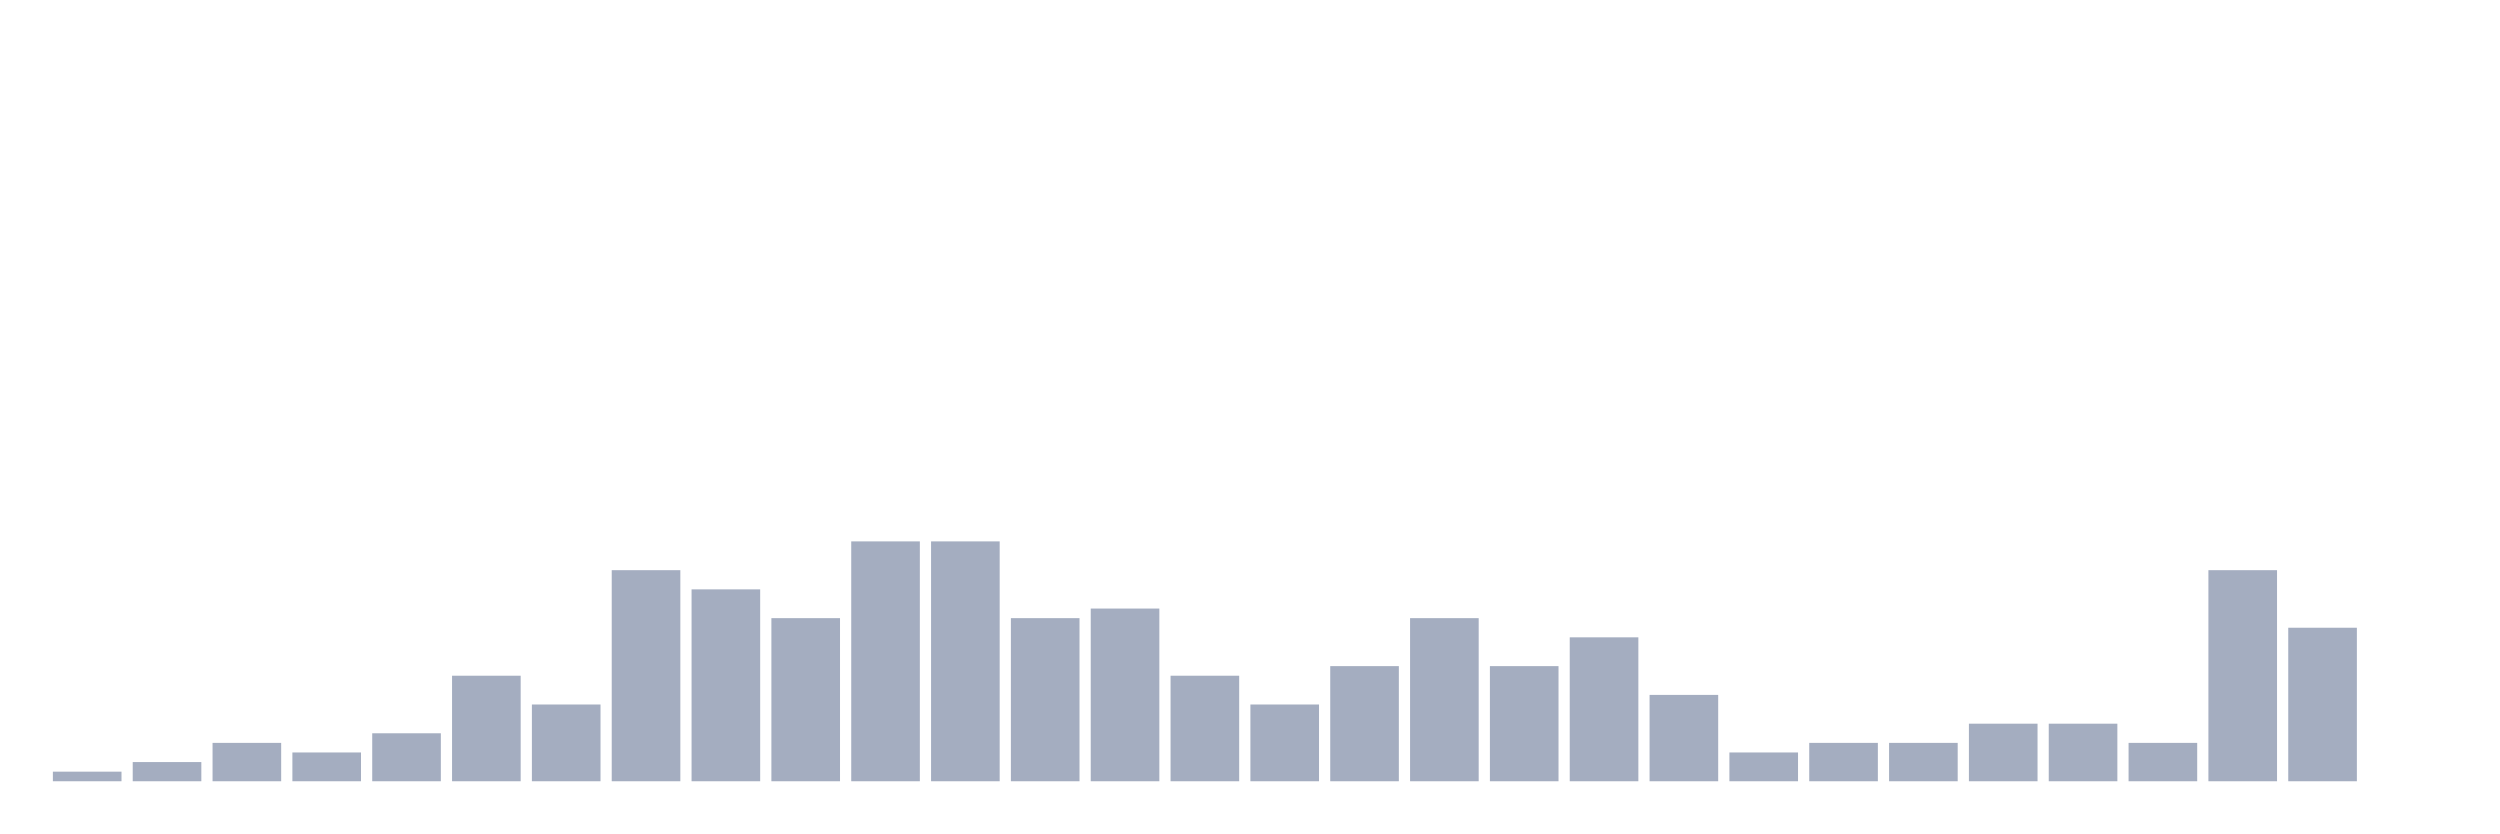
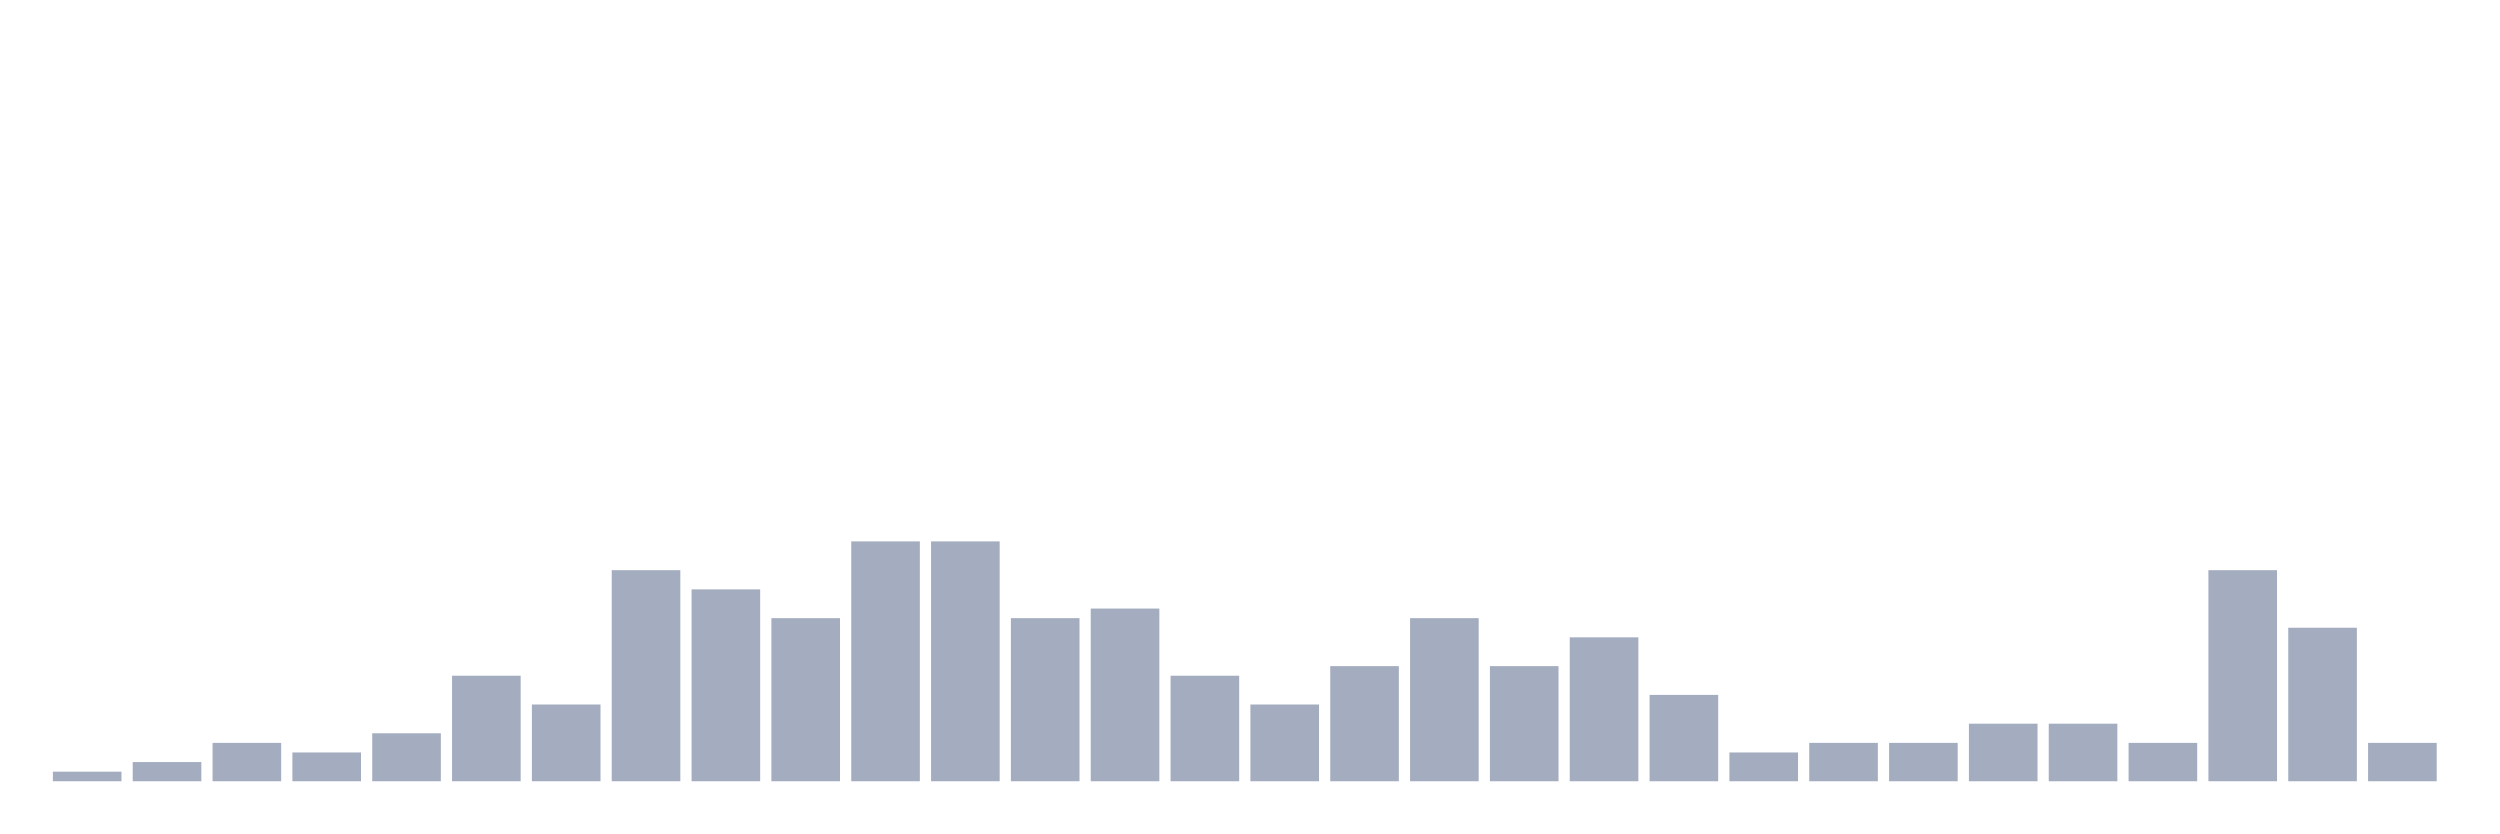
<svg xmlns="http://www.w3.org/2000/svg" viewBox="0 0 480 160">
  <g transform="translate(10,10)">
    <rect class="bar" x="0.153" width="13.175" y="138.158" height="1.842" fill="rgb(164,173,192)" />
    <rect class="bar" x="15.482" width="13.175" y="136.316" height="3.684" fill="rgb(164,173,192)" />
    <rect class="bar" x="30.81" width="13.175" y="132.632" height="7.368" fill="rgb(164,173,192)" />
    <rect class="bar" x="46.138" width="13.175" y="134.474" height="5.526" fill="rgb(164,173,192)" />
    <rect class="bar" x="61.466" width="13.175" y="130.789" height="9.211" fill="rgb(164,173,192)" />
    <rect class="bar" x="76.794" width="13.175" y="119.737" height="20.263" fill="rgb(164,173,192)" />
    <rect class="bar" x="92.123" width="13.175" y="125.263" height="14.737" fill="rgb(164,173,192)" />
    <rect class="bar" x="107.451" width="13.175" y="99.474" height="40.526" fill="rgb(164,173,192)" />
    <rect class="bar" x="122.779" width="13.175" y="103.158" height="36.842" fill="rgb(164,173,192)" />
    <rect class="bar" x="138.107" width="13.175" y="108.684" height="31.316" fill="rgb(164,173,192)" />
    <rect class="bar" x="153.436" width="13.175" y="93.947" height="46.053" fill="rgb(164,173,192)" />
    <rect class="bar" x="168.764" width="13.175" y="93.947" height="46.053" fill="rgb(164,173,192)" />
    <rect class="bar" x="184.092" width="13.175" y="108.684" height="31.316" fill="rgb(164,173,192)" />
    <rect class="bar" x="199.42" width="13.175" y="106.842" height="33.158" fill="rgb(164,173,192)" />
    <rect class="bar" x="214.748" width="13.175" y="119.737" height="20.263" fill="rgb(164,173,192)" />
    <rect class="bar" x="230.077" width="13.175" y="125.263" height="14.737" fill="rgb(164,173,192)" />
    <rect class="bar" x="245.405" width="13.175" y="117.895" height="22.105" fill="rgb(164,173,192)" />
    <rect class="bar" x="260.733" width="13.175" y="108.684" height="31.316" fill="rgb(164,173,192)" />
    <rect class="bar" x="276.061" width="13.175" y="117.895" height="22.105" fill="rgb(164,173,192)" />
    <rect class="bar" x="291.39" width="13.175" y="112.368" height="27.632" fill="rgb(164,173,192)" />
    <rect class="bar" x="306.718" width="13.175" y="123.421" height="16.579" fill="rgb(164,173,192)" />
    <rect class="bar" x="322.046" width="13.175" y="134.474" height="5.526" fill="rgb(164,173,192)" />
    <rect class="bar" x="337.374" width="13.175" y="132.632" height="7.368" fill="rgb(164,173,192)" />
    <rect class="bar" x="352.702" width="13.175" y="132.632" height="7.368" fill="rgb(164,173,192)" />
    <rect class="bar" x="368.031" width="13.175" y="128.947" height="11.053" fill="rgb(164,173,192)" />
    <rect class="bar" x="383.359" width="13.175" y="128.947" height="11.053" fill="rgb(164,173,192)" />
    <rect class="bar" x="398.687" width="13.175" y="132.632" height="7.368" fill="rgb(164,173,192)" />
    <rect class="bar" x="414.015" width="13.175" y="99.474" height="40.526" fill="rgb(164,173,192)" />
    <rect class="bar" x="429.344" width="13.175" y="110.526" height="29.474" fill="rgb(164,173,192)" />
-     <rect class="bar" x="444.672" width="13.175" y="140" height="0" fill="rgb(164,173,192)" />
+     <rect class="bar" x="444.672" width="13.175" y="132.632" height="7.368" fill="rgb(164,173,192)" />
  </g>
</svg>
